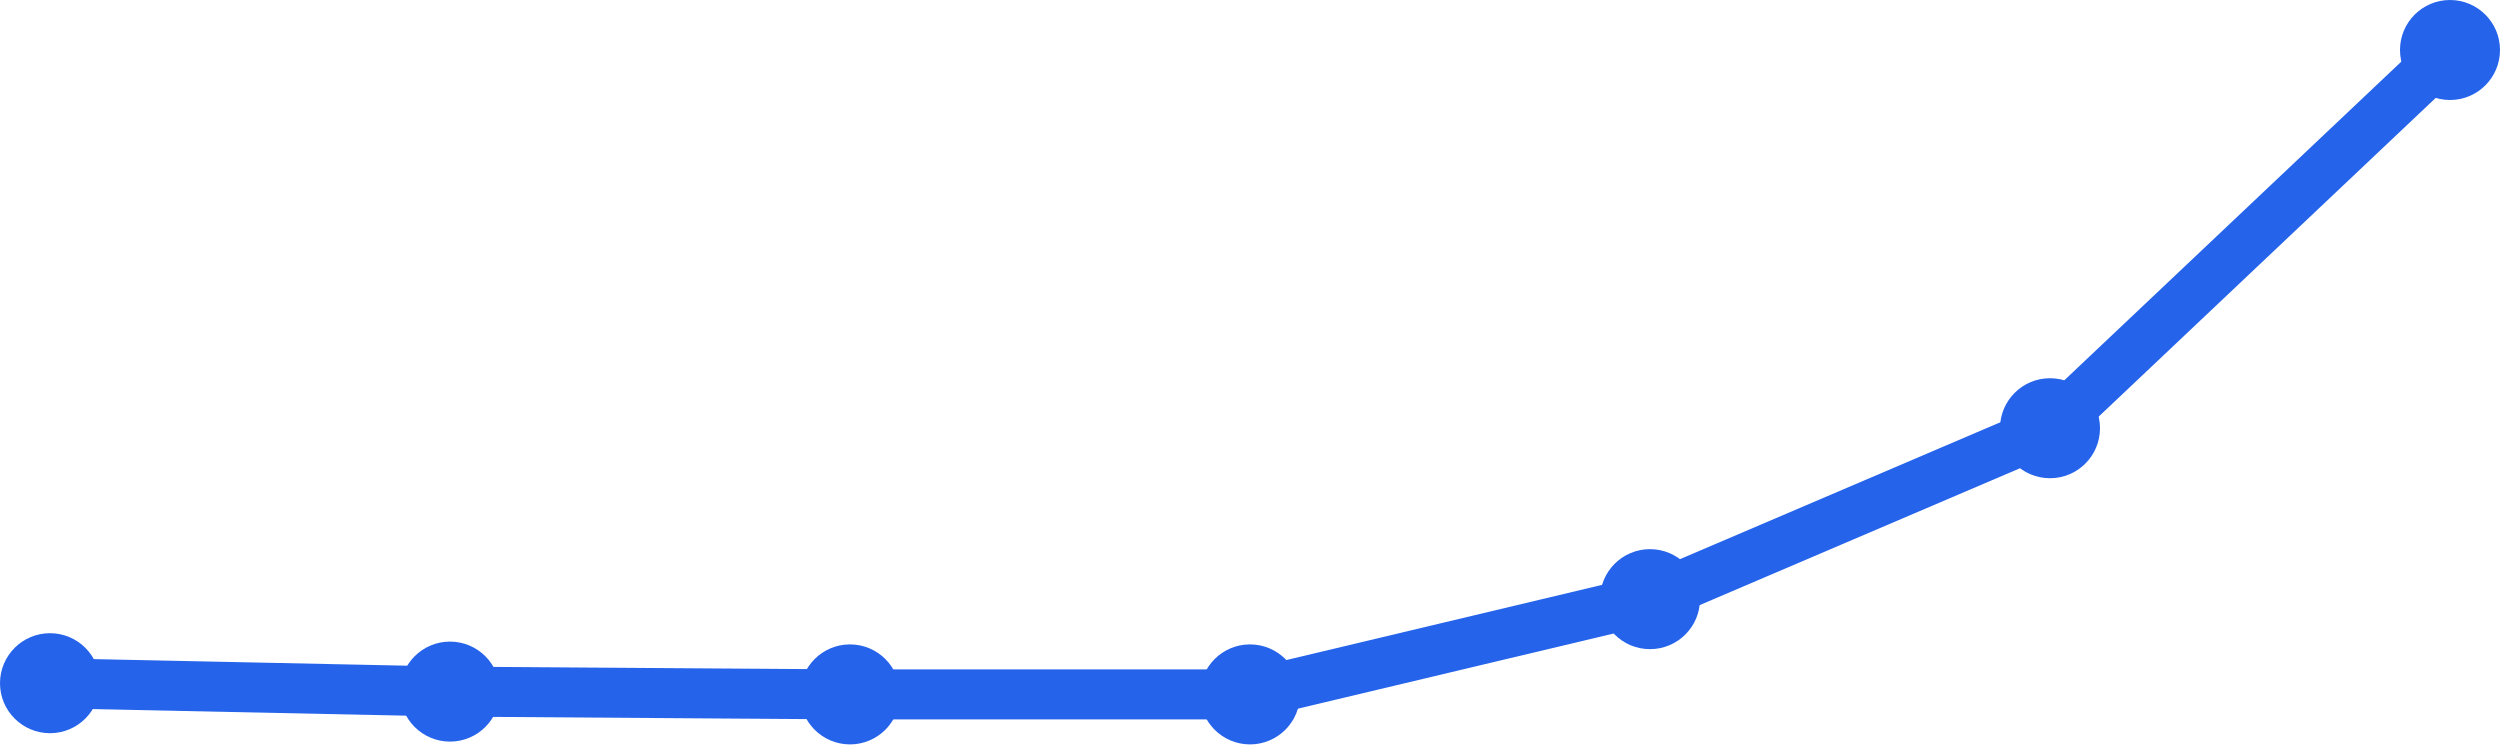
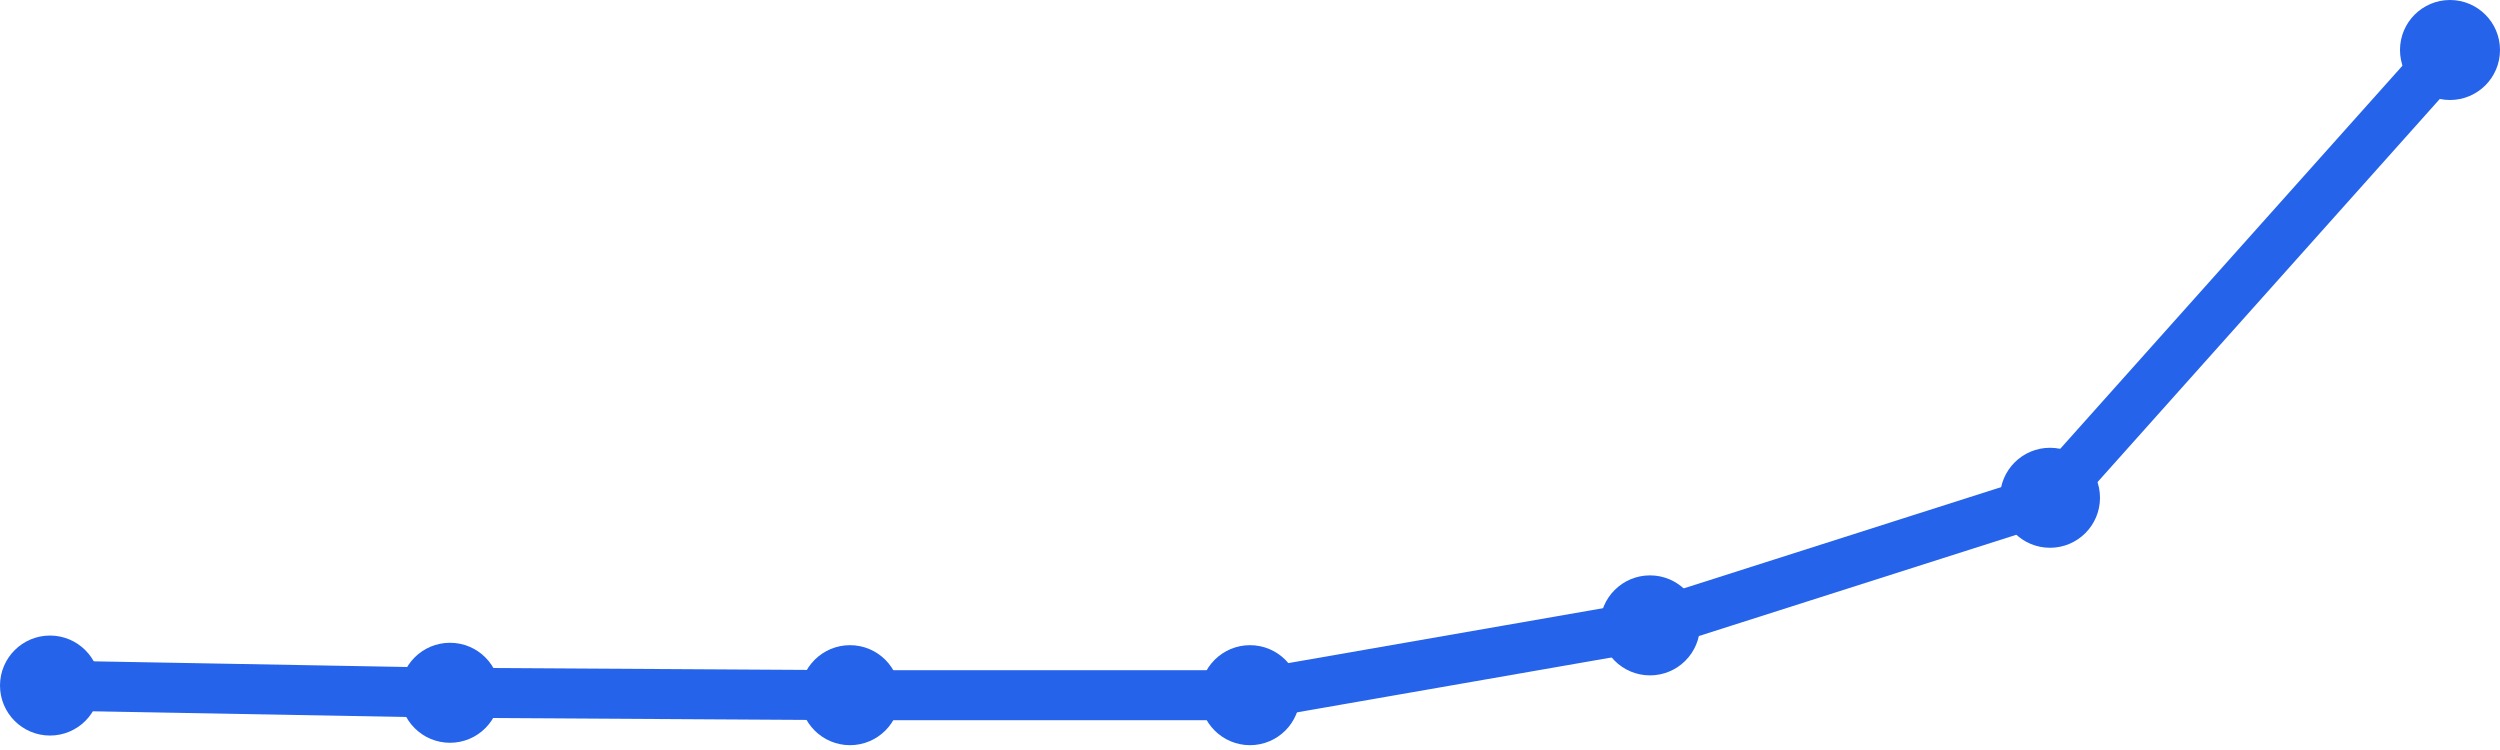
<svg xmlns="http://www.w3.org/2000/svg" width="100" height="30" viewBox="0 0 100 30">
-   <path d="M 2,27.328 L 18,27.664 L 34,27.776 L 50,27.776 L 66,23.966 L 82,17.129 L 98,2" fill="none" stroke="#2563eb" stroke-width="2" stroke-linecap="round" stroke-linejoin="round" />
-   <circle cx="2" cy="27.328" r="2" fill="#2563eb" />
-   <circle cx="18" cy="27.664" r="2" fill="#2563eb" />
-   <circle cx="34" cy="27.776" r="2" fill="#2563eb" />
-   <circle cx="50" cy="27.776" r="2" fill="#2563eb" />
-   <circle cx="66" cy="23.966" r="2" fill="#2563eb" />
-   <circle cx="82" cy="17.129" r="2" fill="#2563eb" />
+   <path d="M 2,27.422 L 18,27.711 L 34,27.807 L 50,27.807 L 66,25.015 L 82,19.911 L 98,2" fill="none" stroke="#2563eb" stroke-width="2" stroke-linecap="round" stroke-linejoin="round" />
+   <circle cx="2" cy="27.422" r="2" fill="#2563eb" />
+   <circle cx="18" cy="27.711" r="2" fill="#2563eb" />
+   <circle cx="34" cy="27.807" r="2" fill="#2563eb" />
+   <circle cx="50" cy="27.807" r="2" fill="#2563eb" />
+   <circle cx="66" cy="25.015" r="2" fill="#2563eb" />
+   <circle cx="82" cy="19.911" r="2" fill="#2563eb" />
  <circle cx="98" cy="2" r="2" fill="#2563eb" />
</svg>
